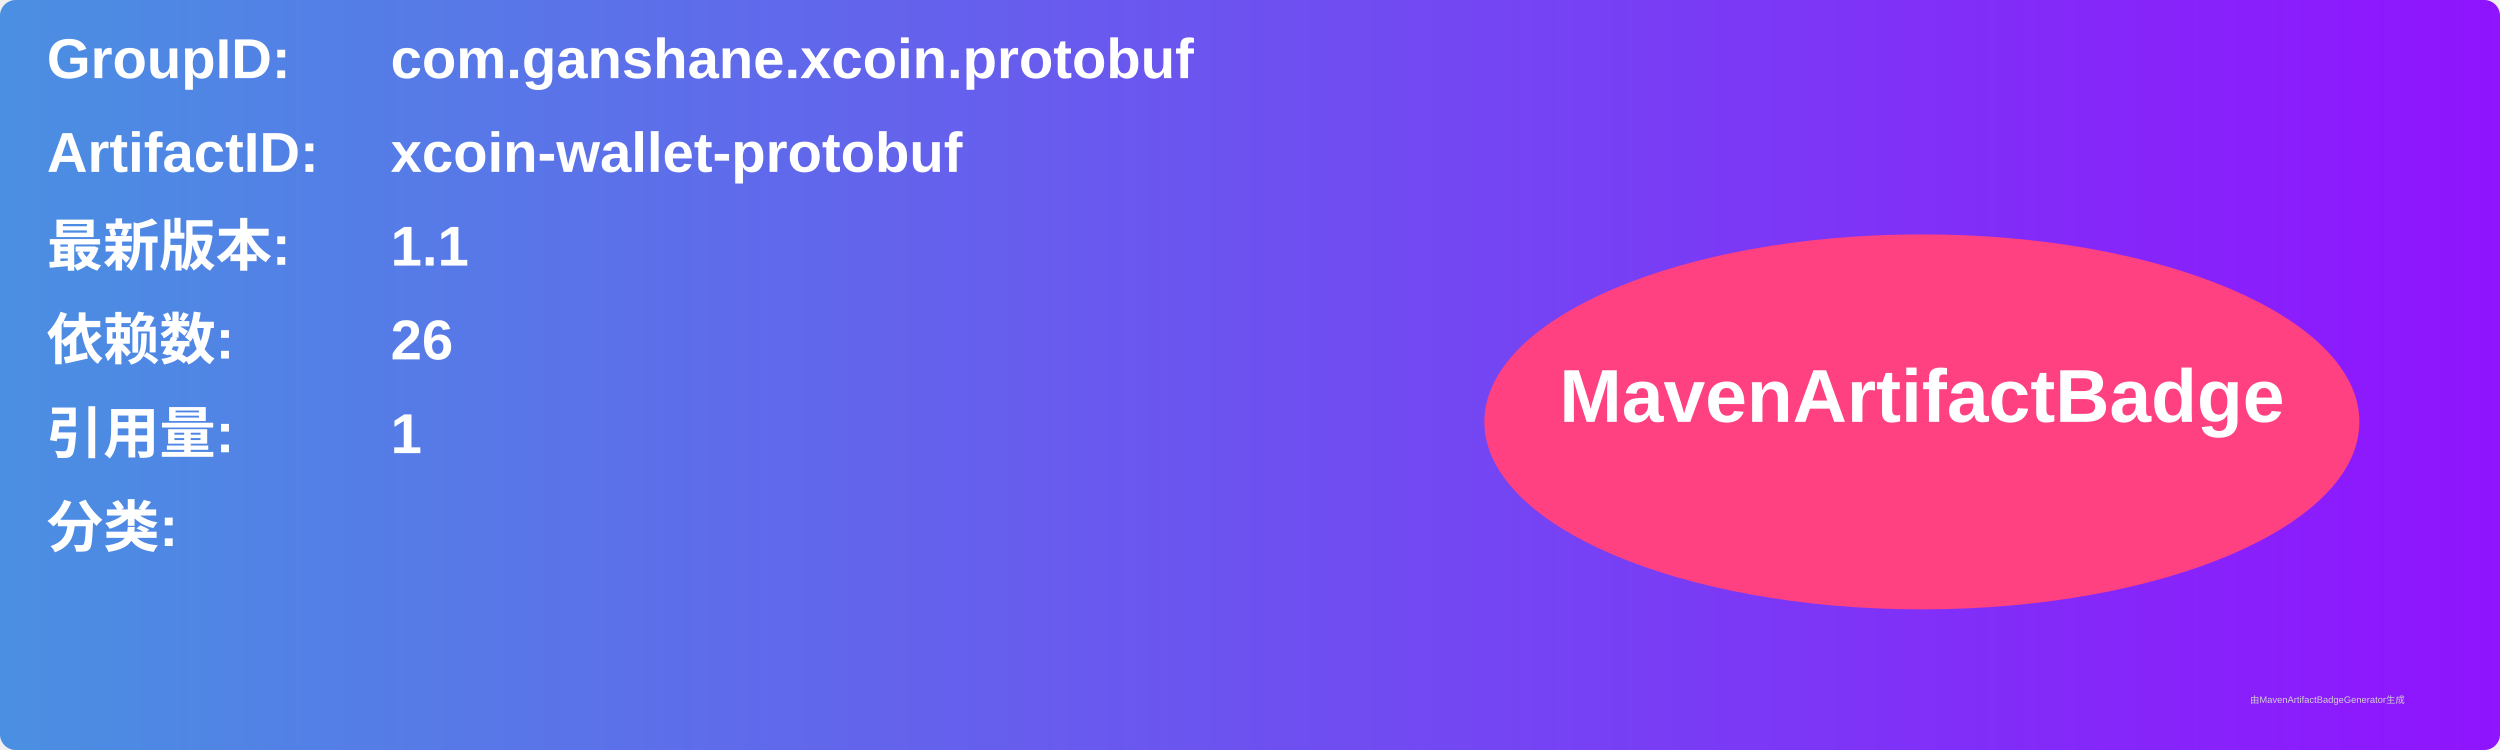
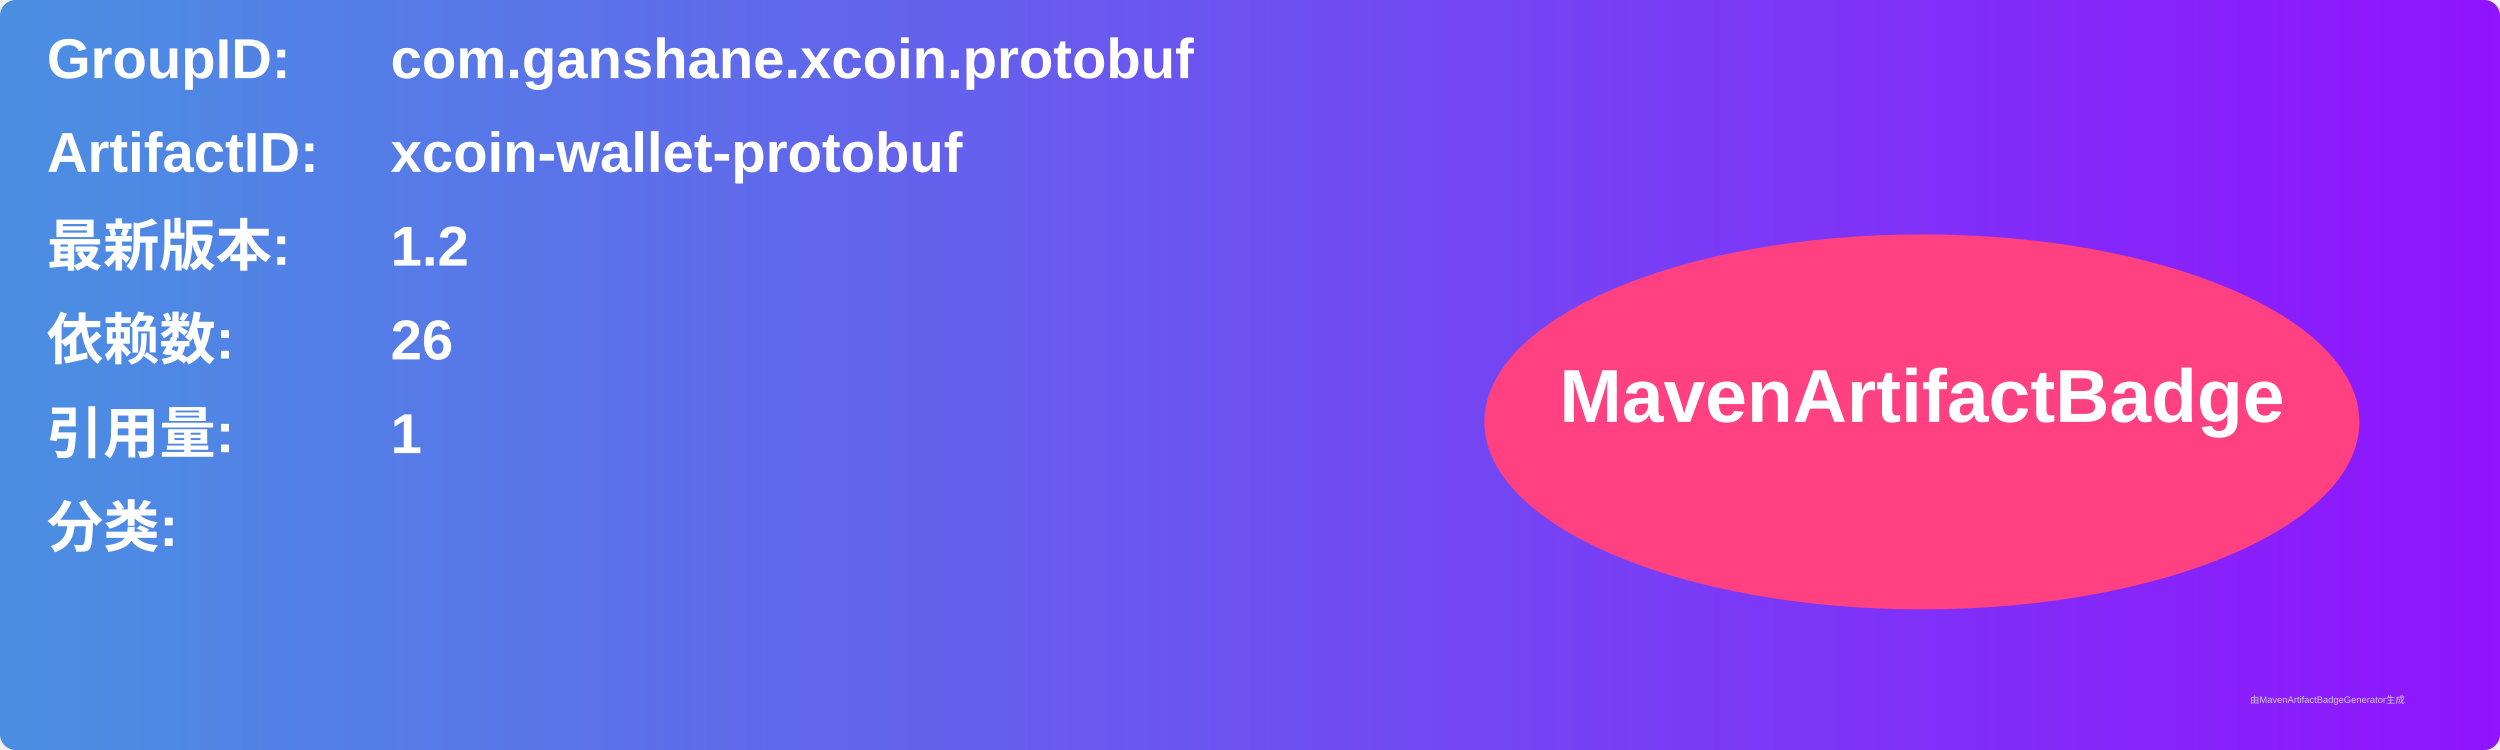
<svg xmlns="http://www.w3.org/2000/svg" width="800" height="240" viewBox="0 0 800 240">
  <linearGradient id="grad" x1="0%" y1="0%" x2="100%" y2="0%">
    <stop offset="0%" stop-color="#4a90e2" />
    <stop offset="100%" stop-color="#9013fe" />
  </linearGradient>
  <rect width="100%" height="100%" rx="5" ry="5" fill="url(#grad)" />
  <g transform="translate(15, 15)">
    <text x="0" y="10" font-family="Arial" font-size="18" fill="white" font-weight="bold" width="260">GroupID:</text>
    <text x="110" y="10" font-family="Arial" font-size="18" fill="white" font-weight="bold" width="460">com.ganshane.xcoin.protobuf</text>
    <text x="0" y="40" font-family="Arial" font-size="18" fill="white" font-weight="bold" width="260">ArtifactID:</text>
    <text x="110" y="40" font-family="Arial" font-size="18" fill="white" font-weight="bold" width="460">xcoin-wallet-protobuf</text>
    <text x="0" y="70" font-family="Arial" font-size="18" fill="white" font-weight="bold">最新版本:</text>
    <text x="110" y="70" font-family="Arial" font-size="18" fill="white" font-weight="bold">
-       <tspan font-weight="bold">1.1</tspan>
+       <tspan font-weight="bold">1.2</tspan>
    </text>
    <text x="0" y="100" font-family="Arial" font-size="18" fill="white" font-weight="bold">依赖数: </text>
    <text x="110" y="100" font-family="Arial" font-size="18" fill="white">
      <tspan font-weight="bold">26</tspan>
    </text>
    <text x="0" y="130" font-family="Arial" font-size="18" fill="white" font-weight="bold">引用量: </text>
    <text x="110" y="130" font-family="Arial" font-size="18" fill="white">
      <tspan font-weight="bold">1</tspan>
    </text>
    <text x="0" y="160" font-family="Arial" font-size="18" fill="white" font-weight="bold">分类:</text>
    <text x="10" y="190" font-family="Arial" font-size="10" fill="white">
      <tspan font-weight="bold" />
    </text>
    <ellipse cx="600" cy="120" rx="140" ry="60" fill="#ff4081" />
    <text x="600" y="120" text-anchor="middle" font-family="Arial" font-size="24" fill="white" font-weight="bold">MavenArtifactBadge</text>
  </g>
  <text x="720" y="225" font-family="Arial" font-size="3" fill="#d0d0d0">由MavenArtifactBadgeGenerator生成</text>
</svg>
